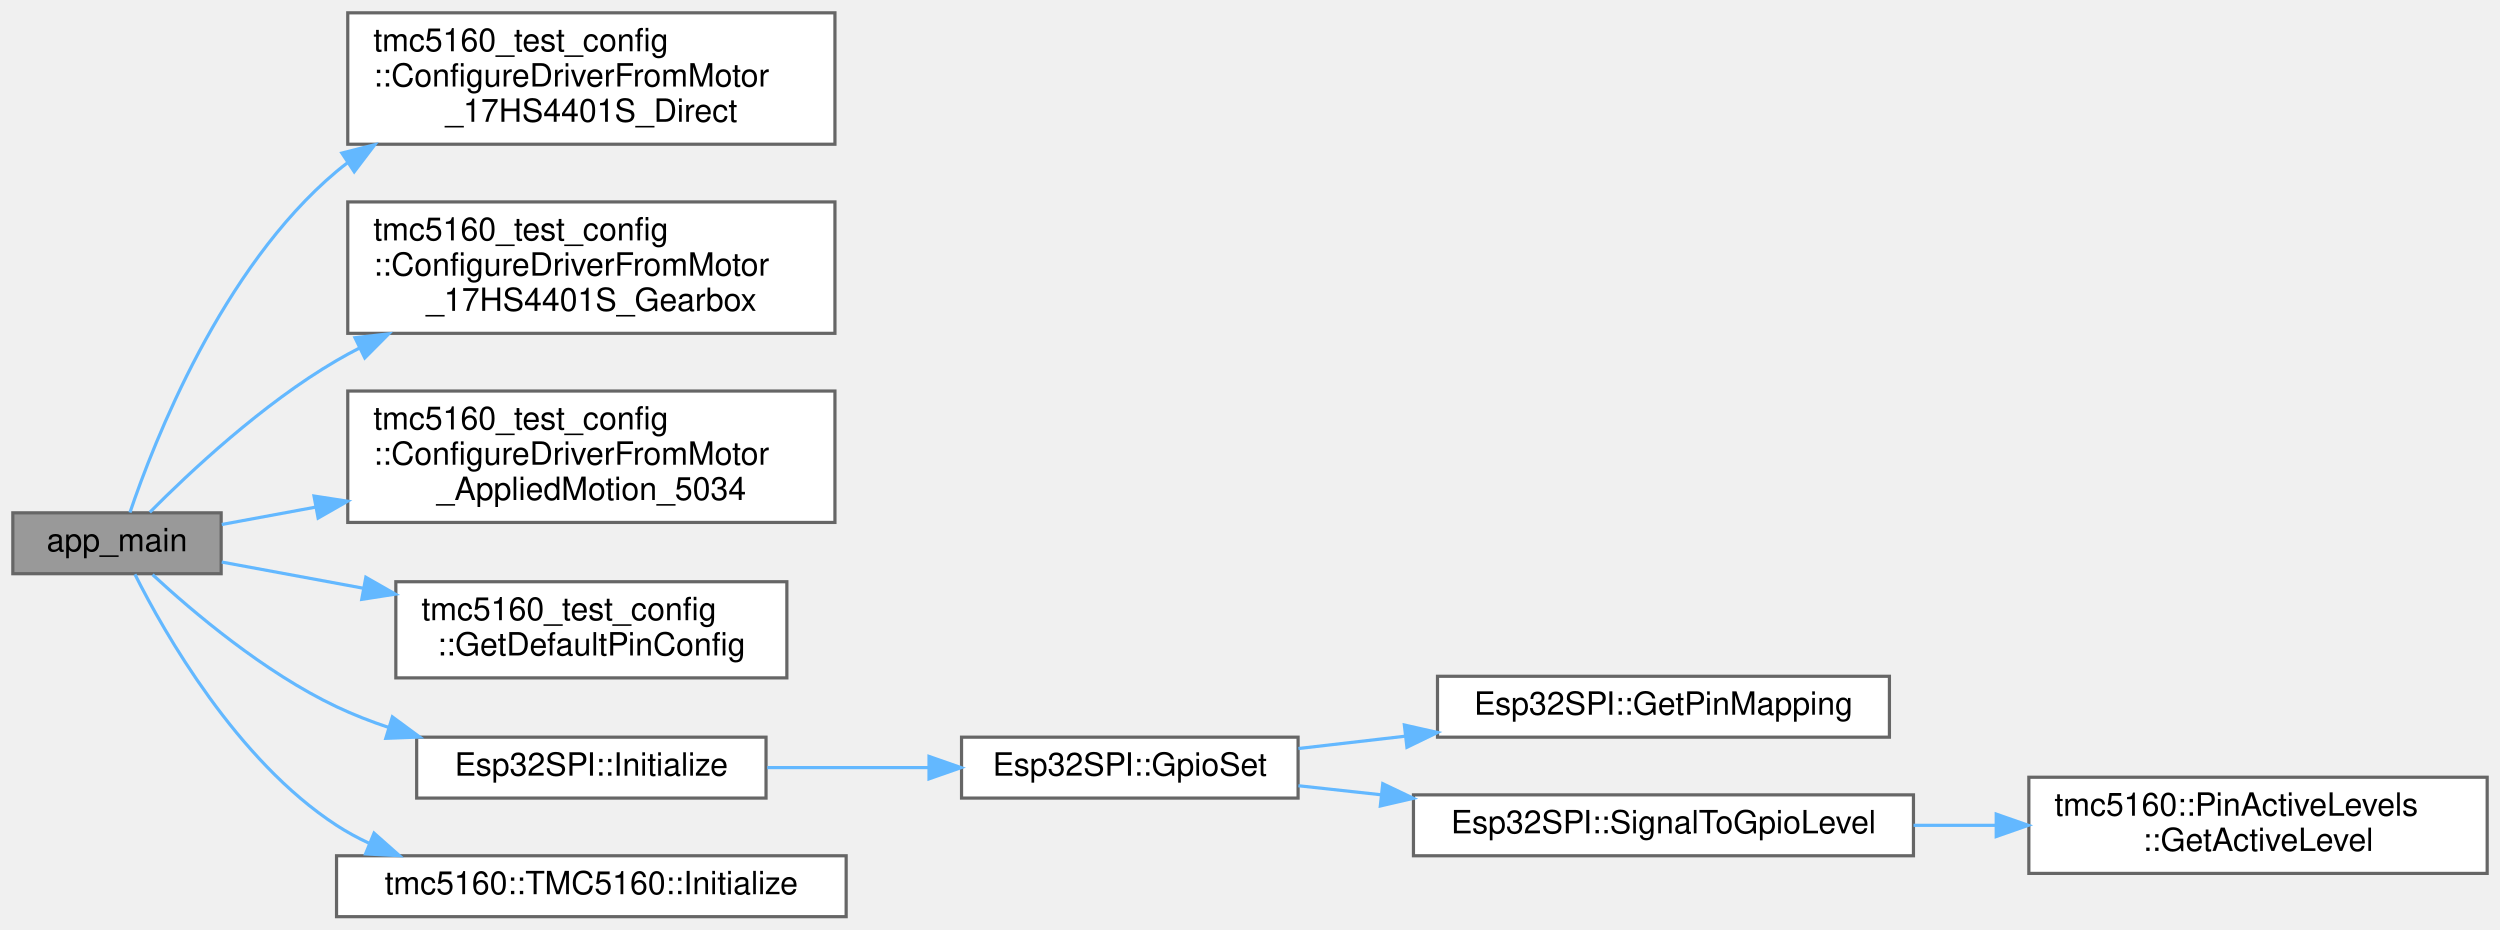
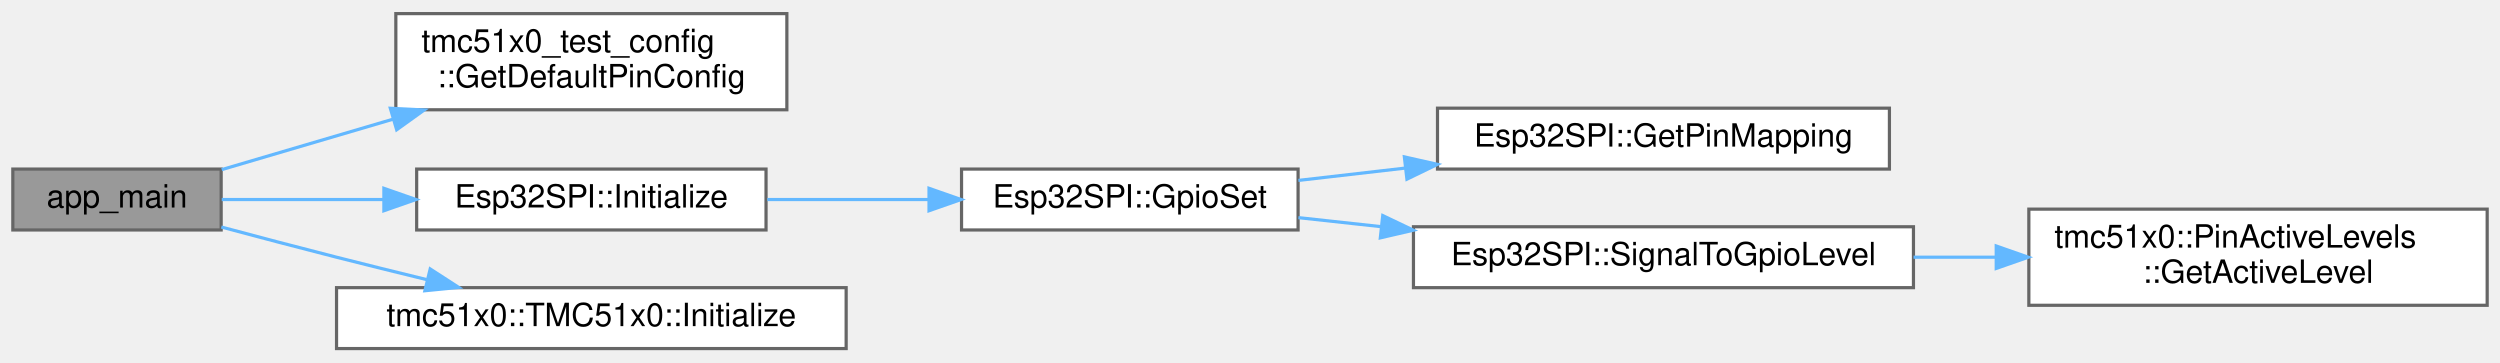
- <svg xmlns="http://www.w3.org/2000/svg" xmlns:xlink="http://www.w3.org/1999/xlink" width="780pt" height="290pt" viewBox="0.00 0.00 780.00 290.00">
-   <g id="graph0" class="graph" transform="scale(1 1) rotate(0) translate(4 286)">
+ <svg xmlns="http://www.w3.org/2000/svg" xmlns:xlink="http://www.w3.org/1999/xlink" width="780pt" height="113pt" viewBox="0.00 0.00 780.00 112.50">
+   <g id="graph0" class="graph" transform="scale(1 1) rotate(0) translate(4 108.5)">
    <g id="Node000001" class="node">
      <g id="a_Node000001">
        <a xlink:title=" ">
-           <polygon fill="#999999" stroke="#666666" points="65,-126 0,-126 0,-107 65,-107 65,-126" />
-           <text text-anchor="middle" x="32.5" y="-114" font-family="Helvetica,sans-Serif" font-size="10.00">app_main</text>
+           <polygon fill="#999999" stroke="#666666" points="65,-56 0,-56 0,-37 65,-37 65,-56" />
+           <text text-anchor="middle" x="32.5" y="-44" font-family="Helvetica,sans-Serif" font-size="10.00">app_main</text>
        </a>
      </g>
    </g>
    <g id="Node000002" class="node">
      <g id="a_Node000002">
-         <a xlink:href="namespacetmc5160__test__config.html#a8d4169028f909fa4c3bcaf35a1130f19" target="_top" xlink:title="Helper function to populate DriverConfig from 17HS4401S direct drive motor configuration.">
-           <polygon fill="white" stroke="#666666" points="256.5,-282 104.5,-282 104.5,-241 256.5,-241 256.5,-282" />
-           <text text-anchor="start" x="112.5" y="-270" font-family="Helvetica,sans-Serif" font-size="10.00">tmc5160_test_config</text>
-           <text text-anchor="start" x="112.5" y="-259" font-family="Helvetica,sans-Serif" font-size="10.00">::ConfigureDriverFromMotor</text>
-           <text text-anchor="middle" x="180.5" y="-248" font-family="Helvetica,sans-Serif" font-size="10.00">_17HS4401S_Direct</text>
+         <a xlink:href="namespacetmc51x0__test__config.html#acfa741fd46ae4ba5ed006fb0361cf188" target="_top" xlink:title="Complete pin configuration for all tests.">
+           <polygon fill="white" stroke="#666666" points="241.5,-104.5 119.5,-104.5 119.5,-74.5 241.5,-74.5 241.5,-104.5" />
+           <text text-anchor="start" x="127.5" y="-92.5" font-family="Helvetica,sans-Serif" font-size="10.00">tmc51x0_test_config</text>
+           <text text-anchor="middle" x="180.5" y="-81.5" font-family="Helvetica,sans-Serif" font-size="10.00">::GetDefaultPinConfig</text>
        </a>
      </g>
    </g>
    <g id="edge1_Node000001_Node000002" class="edge">
      <g id="a_edge1_Node000001_Node000002">
        <a xlink:title=" ">
-           <path fill="none" stroke="#63b8ff" d="M36.54,-126.09C43.98,-148.04 65.14,-202.37 101,-232.5 102.15,-233.46 103.33,-234.4 104.54,-235.3" />
-           <polygon fill="#63b8ff" stroke="#63b8ff" points="102.66,-238.25 112.93,-240.84 106.52,-232.41 102.66,-238.25" />
+           <path fill="none" stroke="#63b8ff" d="M65.18,-55.83C80.82,-60.44 100.23,-66.15 118.6,-71.56" />
+           <polygon fill="#63b8ff" stroke="#63b8ff" points="117.78,-74.97 128.37,-74.44 119.76,-68.26 117.78,-74.97" />
        </a>
      </g>
    </g>
    <g id="Node000003" class="node">
      <g id="a_Node000003">
-         <a xlink:href="namespacetmc5160__test__config.html#ad066428e88b18d0b8a60d3cbb3866a72" target="_top" xlink:title="Helper function to populate DriverConfig from 17HS4401S gearbox motor configuration.">
-           <polygon fill="white" stroke="#666666" points="256.5,-223 104.5,-223 104.5,-182 256.5,-182 256.5,-223" />
-           <text text-anchor="start" x="112.5" y="-211" font-family="Helvetica,sans-Serif" font-size="10.00">tmc5160_test_config</text>
-           <text text-anchor="start" x="112.5" y="-200" font-family="Helvetica,sans-Serif" font-size="10.00">::ConfigureDriverFromMotor</text>
-           <text text-anchor="middle" x="180.5" y="-189" font-family="Helvetica,sans-Serif" font-size="10.00">_17HS4401S_Gearbox</text>
+         <a xlink:href="classEsp32SPI.html#a87a448d5847f2fbe665871517a27cf44" target="_top" xlink:title="Initialize the SPI interface.">
+           <polygon fill="white" stroke="#666666" points="235,-56 126,-56 126,-37 235,-37 235,-56" />
+           <text text-anchor="middle" x="180.5" y="-44" font-family="Helvetica,sans-Serif" font-size="10.00">Esp32SPI::Initialize</text>
        </a>
      </g>
    </g>
    <g id="edge2_Node000001_Node000003" class="edge">
      <g id="a_edge2_Node000001_Node000003">
        <a xlink:title=" ">
-           <path fill="none" stroke="#63b8ff" d="M42.74,-126.16C55.04,-138.56 77.94,-160.06 101,-173.5 103.33,-174.86 105.74,-176.17 108.2,-177.44" />
-           <polygon fill="#63b8ff" stroke="#63b8ff" points="106.76,-180.63 117.29,-181.84 109.81,-174.33 106.76,-180.63" />
+           <path fill="none" stroke="#63b8ff" d="M65.18,-46.5C79.97,-46.5 98.14,-46.5 115.6,-46.5" />
+           <polygon fill="#63b8ff" stroke="#63b8ff" points="115.77,-50 125.77,-46.5 115.77,-43 115.77,-50" />
+         </a>
+       </g>
+     </g>
+     <g id="Node000008" class="node">
+       <g id="a_Node000008">
+         <a xlink:href="classtmc51x0_1_1TMC51x0.html#a8933c4a4a8e5ea0212ba900160efe42f" target="_top" xlink:title="Initialize the TMC5160 driver with configuration.">
+           <polygon fill="white" stroke="#666666" points="260,-19 101,-19 101,0 260,0 260,-19" />
+           <text text-anchor="middle" x="180.5" y="-7" font-family="Helvetica,sans-Serif" font-size="10.00">tmc51x0::TMC51x0::Initialize</text>
+         </a>
+       </g>
+     </g>
+     <g id="edge7_Node000001_Node000008" class="edge">
+       <g id="a_edge7_Node000001_Node000008">
+         <a xlink:title=" ">
+           <path fill="none" stroke="#63b8ff" d="M65.05,-37.92C76.37,-34.89 89.25,-31.49 101,-28.5 110.08,-26.19 119.77,-23.79 129.13,-21.51" />
+           <polygon fill="#63b8ff" stroke="#63b8ff" points="130.22,-24.84 139.12,-19.08 128.57,-18.04 130.22,-24.84" />
        </a>
      </g>
    </g>
    <g id="Node000004" class="node">
      <g id="a_Node000004">
-         <a xlink:href="namespacetmc5160__test__config.html#a3b6d57d96a6198cd1018a9e5c55c0c6b" target="_top" xlink:title="Helper function to populate DriverConfig from Applied Motion 5034 motor configuration.">
-           <polygon fill="white" stroke="#666666" points="256.5,-164 104.5,-164 104.5,-123 256.5,-123 256.5,-164" />
-           <text text-anchor="start" x="112.5" y="-152" font-family="Helvetica,sans-Serif" font-size="10.00">tmc5160_test_config</text>
-           <text text-anchor="start" x="112.5" y="-141" font-family="Helvetica,sans-Serif" font-size="10.00">::ConfigureDriverFromMotor</text>
-           <text text-anchor="middle" x="180.5" y="-130" font-family="Helvetica,sans-Serif" font-size="10.00">_AppliedMotion_5034</text>
-         </a>
-       </g>
-     </g>
-     <g id="edge3_Node000001_Node000004" class="edge">
-       <g id="a_edge3_Node000001_Node000004">
-         <a xlink:title=" ">
-           <path fill="none" stroke="#63b8ff" d="M65.18,-122.36C74.01,-123.99 84.05,-125.85 94.42,-127.77" />
-           <polygon fill="#63b8ff" stroke="#63b8ff" points="93.97,-131.24 104.44,-129.62 95.25,-124.36 93.97,-131.24" />
-         </a>
-       </g>
-     </g>
-     <g id="Node000005" class="node">
-       <g id="a_Node000005">
-         <a xlink:href="namespacetmc5160__test__config.html#aa0c20662463e4685d1011a24ff3a576e" target="_top" xlink:title="Complete pin configuration for all tests.">
-           <polygon fill="white" stroke="#666666" points="241.5,-104.5 119.5,-104.5 119.5,-74.5 241.5,-74.5 241.5,-104.5" />
-           <text text-anchor="start" x="127.5" y="-92.5" font-family="Helvetica,sans-Serif" font-size="10.00">tmc5160_test_config</text>
-           <text text-anchor="middle" x="180.5" y="-81.5" font-family="Helvetica,sans-Serif" font-size="10.00">::GetDefaultPinConfig</text>
-         </a>
-       </g>
-     </g>
-     <g id="edge4_Node000001_Node000005" class="edge">
-       <g id="a_edge4_Node000001_Node000005">
-         <a xlink:title=" ">
-           <path fill="none" stroke="#63b8ff" d="M65.18,-110.64C78.18,-108.24 93.79,-105.35 109.24,-102.49" />
-           <polygon fill="#63b8ff" stroke="#63b8ff" points="110.14,-105.89 119.34,-100.63 108.87,-99 110.14,-105.89" />
-         </a>
-       </g>
-     </g>
-     <g id="Node000006" class="node">
-       <g id="a_Node000006">
-         <a xlink:href="classEsp32SPI.html#a87a448d5847f2fbe665871517a27cf44" target="_top" xlink:title="Initialize the SPI interface.">
-           <polygon fill="white" stroke="#666666" points="235,-56 126,-56 126,-37 235,-37 235,-56" />
-           <text text-anchor="middle" x="180.5" y="-44" font-family="Helvetica,sans-Serif" font-size="10.00">Esp32SPI::Initialize</text>
-         </a>
-       </g>
-     </g>
-     <g id="edge5_Node000001_Node000006" class="edge">
-       <g id="a_edge5_Node000001_Node000006">
-         <a xlink:title=" ">
-           <path fill="none" stroke="#63b8ff" d="M43.59,-106.72C56.07,-95.17 78.43,-76.19 101,-65.5 106.2,-63.04 111.74,-60.88 117.39,-58.99" />
-           <polygon fill="#63b8ff" stroke="#63b8ff" points="118.42,-62.33 126.95,-56.05 116.37,-55.64 118.42,-62.33" />
-         </a>
-       </g>
-     </g>
-     <g id="Node000011" class="node">
-       <g id="a_Node000011">
-         <a xlink:href="classtmc5160_1_1TMC5160.html#ac90ae8eb92120142753c49fc61fcce89" target="_top" xlink:title="Initialize the TMC5160 driver with configuration.">
-           <polygon fill="white" stroke="#666666" points="260,-19 101,-19 101,0 260,0 260,-19" />
-           <text text-anchor="middle" x="180.5" y="-7" font-family="Helvetica,sans-Serif" font-size="10.00">tmc5160::TMC5160::Initialize</text>
-         </a>
-       </g>
-     </g>
-     <g id="edge10_Node000001_Node000011" class="edge">
-       <g id="a_edge10_Node000001_Node000011">
-         <a xlink:title=" ">
-           <path fill="none" stroke="#63b8ff" d="M38.09,-106.82C47.31,-88.49 69.85,-48.77 101,-28.5 104.18,-26.43 107.57,-24.58 111.09,-22.94" />
-           <polygon fill="#63b8ff" stroke="#63b8ff" points="112.7,-26.06 120.64,-19.03 110.05,-19.58 112.7,-26.06" />
-         </a>
-       </g>
-     </g>
-     <g id="Node000007" class="node">
-       <g id="a_Node000007">
-         <a xlink:href="classEsp32SPI.html#a31c4d53a51a04f8b7d8fab4f5cfca4ca" target="_top" xlink:title="Set GPIO pin state.">
+         <a xlink:href="classEsp32SPI.html#adcc0044c32d595f822c8f671bdb9edb0" target="_top" xlink:title="Set GPIO pin state.">
          <polygon fill="white" stroke="#666666" points="401,-56 296,-56 296,-37 401,-37 401,-56" />
          <text text-anchor="middle" x="348.5" y="-44" font-family="Helvetica,sans-Serif" font-size="10.00">Esp32SPI::GpioSet</text>
        </a>
      </g>
    </g>
-     <g id="edge6_Node000006_Node000007" class="edge">
-       <g id="a_edge6_Node000006_Node000007">
+     <g id="edge3_Node000003_Node000004" class="edge">
+       <g id="a_edge3_Node000003_Node000004">
        <a xlink:title=" ">
          <path fill="none" stroke="#63b8ff" d="M235.4,-46.5C251.47,-46.5 269.21,-46.5 285.74,-46.5" />
          <polygon fill="#63b8ff" stroke="#63b8ff" points="285.85,-50 295.85,-46.5 285.85,-43 285.85,-50" />
        </a>
      </g>
    </g>
-     <g id="Node000008" class="node">
-       <g id="a_Node000008">
-         <a xlink:href="classEsp32SPI.html#ac1efd880f523f135eaaa31bdb6377116" target="_top" xlink:title="Get pin mapping for a TMC5160 control pin.">
+     <g id="Node000005" class="node">
+       <g id="a_Node000005">
+         <a xlink:href="classEsp32SPI.html#a80cfec36b3cd69c2c7b6c38df0a64e72" target="_top" xlink:title="Get pin mapping for a TMC51x0 control pin.">
          <polygon fill="white" stroke="#666666" points="585.5,-75 444.5,-75 444.5,-56 585.5,-56 585.5,-75" />
          <text text-anchor="middle" x="515" y="-63" font-family="Helvetica,sans-Serif" font-size="10.00">Esp32SPI::GetPinMapping</text>
        </a>
      </g>
    </g>
-     <g id="edge7_Node000007_Node000008" class="edge">
-       <g id="a_edge7_Node000007_Node000008">
+     <g id="edge4_Node000004_Node000005" class="edge">
+       <g id="a_edge4_Node000004_Node000005">
        <a xlink:title=" ">
          <path fill="none" stroke="#63b8ff" d="M401.1,-52.46C411.74,-53.69 423.18,-55.01 434.54,-56.32" />
          <polygon fill="#63b8ff" stroke="#63b8ff" points="434.16,-59.8 444.49,-57.47 434.96,-52.85 434.16,-59.8" />
        </a>
      </g>
    </g>
-     <g id="Node000009" class="node">
-       <g id="a_Node000009">
-         <a xlink:href="classEsp32SPI.html#a12d86506446246fe1cc612d7b108aac6" target="_top" xlink:title="Convert signal state to physical GPIO level.">
+     <g id="Node000006" class="node">
+       <g id="a_Node000006">
+         <a xlink:href="classEsp32SPI.html#a842da8d3bf354432cfbe134a148ed1ee" target="_top" xlink:title="Convert signal state to physical GPIO level.">
          <polygon fill="white" stroke="#666666" points="593,-38 437,-38 437,-19 593,-19 593,-38" />
          <text text-anchor="middle" x="515" y="-26" font-family="Helvetica,sans-Serif" font-size="10.00">Esp32SPI::SignalToGpioLevel</text>
        </a>
      </g>
    </g>
-     <g id="edge8_Node000007_Node000009" class="edge">
-       <g id="a_edge8_Node000007_Node000009">
+     <g id="edge5_Node000004_Node000006" class="edge">
+       <g id="a_edge5_Node000004_Node000006">
        <a xlink:title=" ">
          <path fill="none" stroke="#63b8ff" d="M401.1,-40.85C409.38,-39.95 418.15,-38.99 426.99,-38.02" />
          <polygon fill="#63b8ff" stroke="#63b8ff" points="427.42,-41.49 436.98,-36.93 426.66,-34.54 427.42,-41.49" />
        </a>
      </g>
    </g>
-     <g id="Node000010" class="node">
-       <g id="a_Node000010">
-         <a xlink:href="structtmc5160_1_1PinActiveLevels.html#a313ecef17f2a5420625bb98495d2242c" target="_top" xlink:title="Get active level for a specific pin.">
+     <g id="Node000007" class="node">
+       <g id="a_Node000007">
+         <a xlink:href="structtmc51x0_1_1PinActiveLevels.html#a68fd62c73fac36a16577e9fa25b952dd" target="_top" xlink:title="Get active level for a specific pin.">
          <polygon fill="white" stroke="#666666" points="772,-43.5 629,-43.5 629,-13.5 772,-13.5 772,-43.5" />
-           <text text-anchor="start" x="637" y="-31.5" font-family="Helvetica,sans-Serif" font-size="10.00">tmc5160::PinActiveLevels</text>
+           <text text-anchor="start" x="637" y="-31.5" font-family="Helvetica,sans-Serif" font-size="10.00">tmc51x0::PinActiveLevels</text>
          <text text-anchor="middle" x="700.5" y="-20.5" font-family="Helvetica,sans-Serif" font-size="10.00">::GetActiveLevel</text>
        </a>
      </g>
    </g>
-     <g id="edge9_Node000009_Node000010" class="edge">
-       <g id="a_edge9_Node000009_Node000010">
+     <g id="edge6_Node000006_Node000007" class="edge">
+       <g id="a_edge6_Node000006_Node000007">
        <a xlink:title=" ">
          <path fill="none" stroke="#63b8ff" d="M593.02,-28.5C601.46,-28.5 610.07,-28.5 618.55,-28.5" />
          <polygon fill="#63b8ff" stroke="#63b8ff" points="618.82,-32 628.82,-28.5 618.82,-25 618.82,-32" />
        </a>
      </g>
    </g>
  </g>
</svg>
